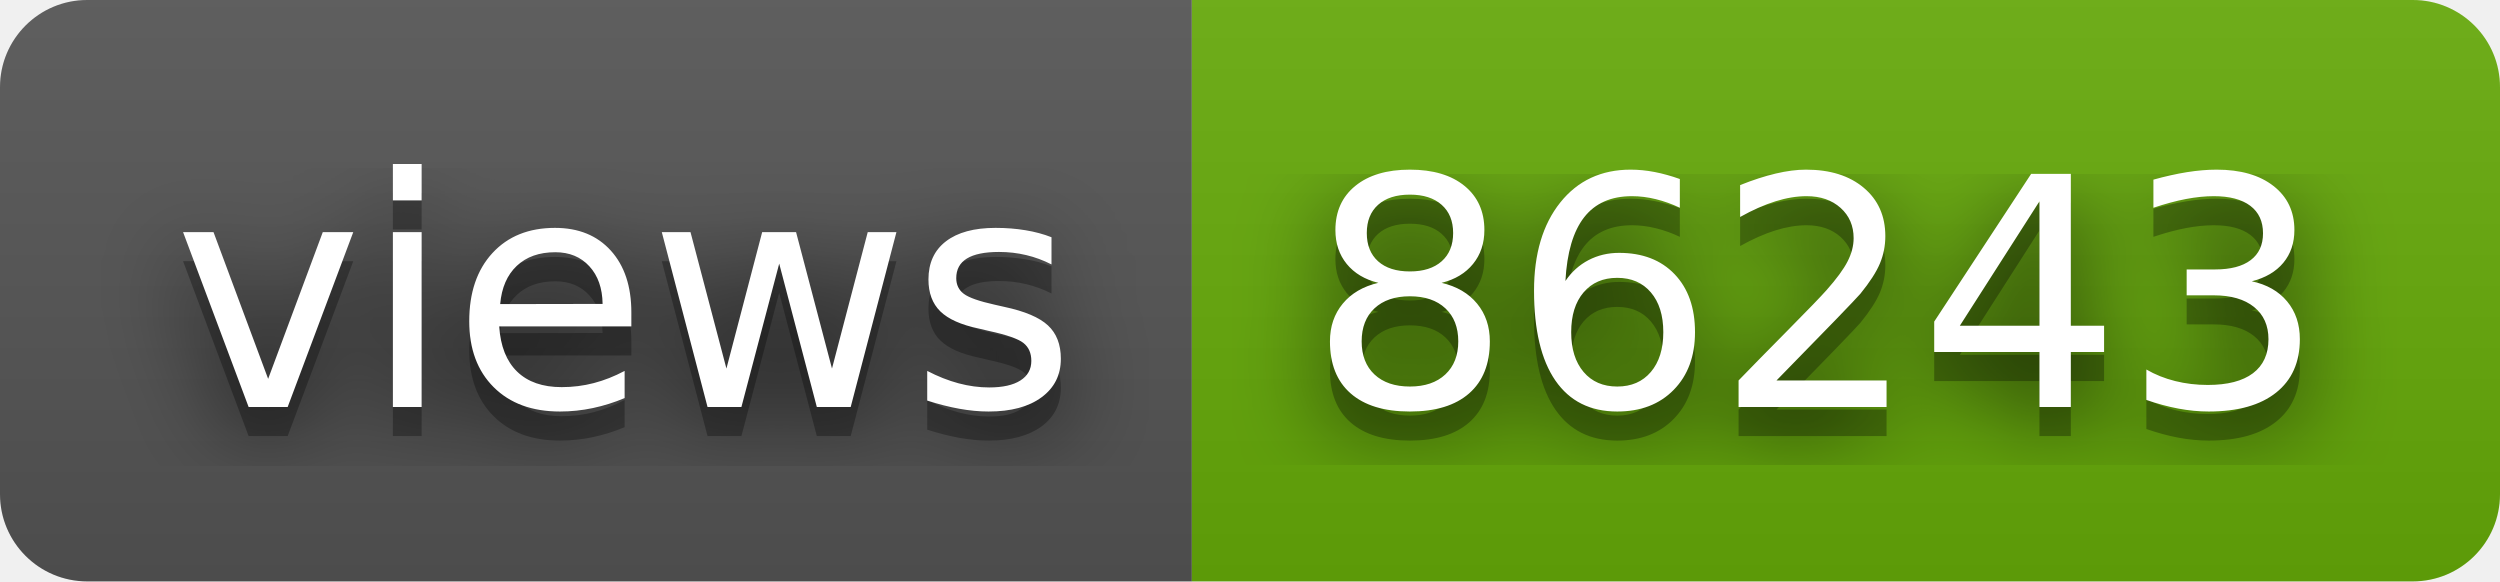
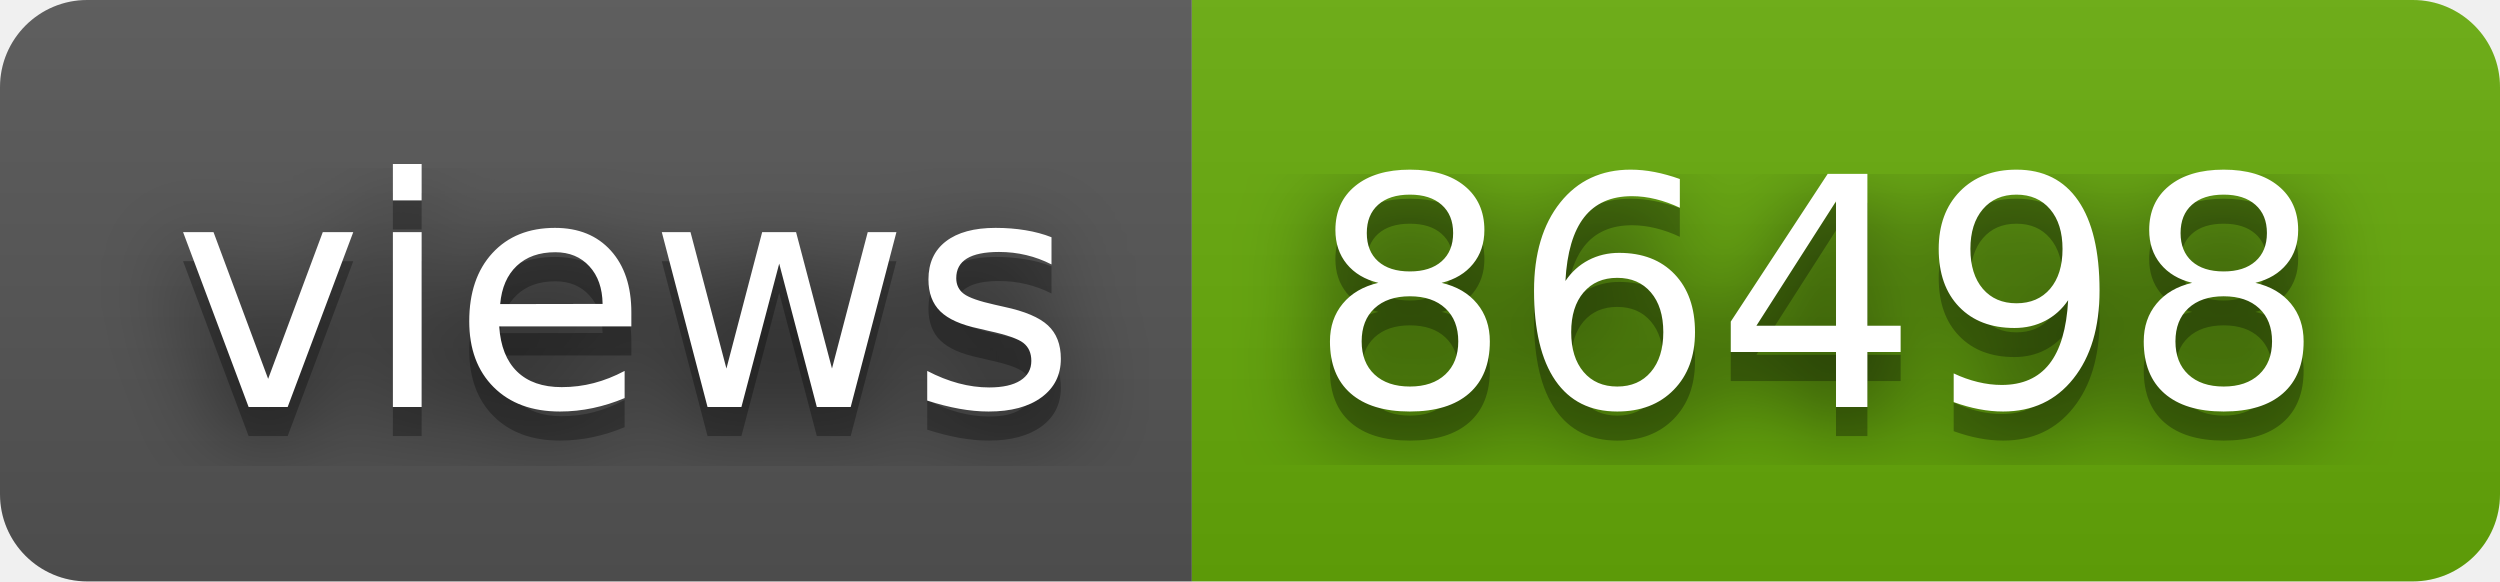
- <svg xmlns="http://www.w3.org/2000/svg" width="86" height="20" role="img" aria-label="views: 86243">
+ <svg xmlns="http://www.w3.org/2000/svg" width="86" height="20" role="img" aria-label="views: 86498">
  <filter id="blur">
    <feGaussianBlur in="SourceGraphic" stdDeviation="16" />
  </filter>
  <linearGradient id="s" x2="0" y2="100%">
    <stop offset="0" stop-color="#bbb" stop-opacity=".1" />
    <stop offset="1" stop-opacity=".1" />
  </linearGradient>
  <clipPath id="r">
    <rect width="86" height="20" rx="3" fill="#fff" />
  </clipPath>
  <g clip-path="url(#r)">
    <rect width="41" height="20" fill="#555" />
    <rect x="41" width="45" height="20" fill="#67ac09" />
    <rect width="86" height="20" fill="url(#s)" />
  </g>
  <g fill="#fff" text-anchor="middle" font-family="Verdana,Geneva,DejaVu Sans,sans-serif" text-rendering="geometricPrecision" font-size="110">
    <text aria-hidden="true" x="215" y="150" fill="#010101" fill-opacity=".80" filter="url(#blur)" transform="scale(.1)" textLength="310">views</text>
    <text aria-hidden="true" x="215" y="150" fill="#010101" fill-opacity=".3" transform="scale(.1)" textLength="310">views</text>
    <text x="215" y="140" transform="scale(.1)" fill="#fff" textLength="310">views</text>
-     <text aria-hidden="true" x="625" y="150" fill="#010101" fill-opacity=".80" filter="url(#blur)" transform="scale(.1)" textLength="350">86243</text>
-     <text aria-hidden="true" x="625" y="150" fill="#010101" fill-opacity=".3" transform="scale(.1)" textLength="350">86243</text>
-     <text x="625" y="140" transform="scale(.1)" fill="#fff" textLength="350">86243</text>
+     <text aria-hidden="true" x="625" y="150" fill="#010101" fill-opacity=".80" filter="url(#blur)" transform="scale(.1)" textLength="350">86498</text>
+     <text aria-hidden="true" x="625" y="150" fill="#010101" fill-opacity=".3" transform="scale(.1)" textLength="350">86498</text>
+     <text x="625" y="140" transform="scale(.1)" fill="#fff" textLength="350">86498</text>
  </g>
</svg>
